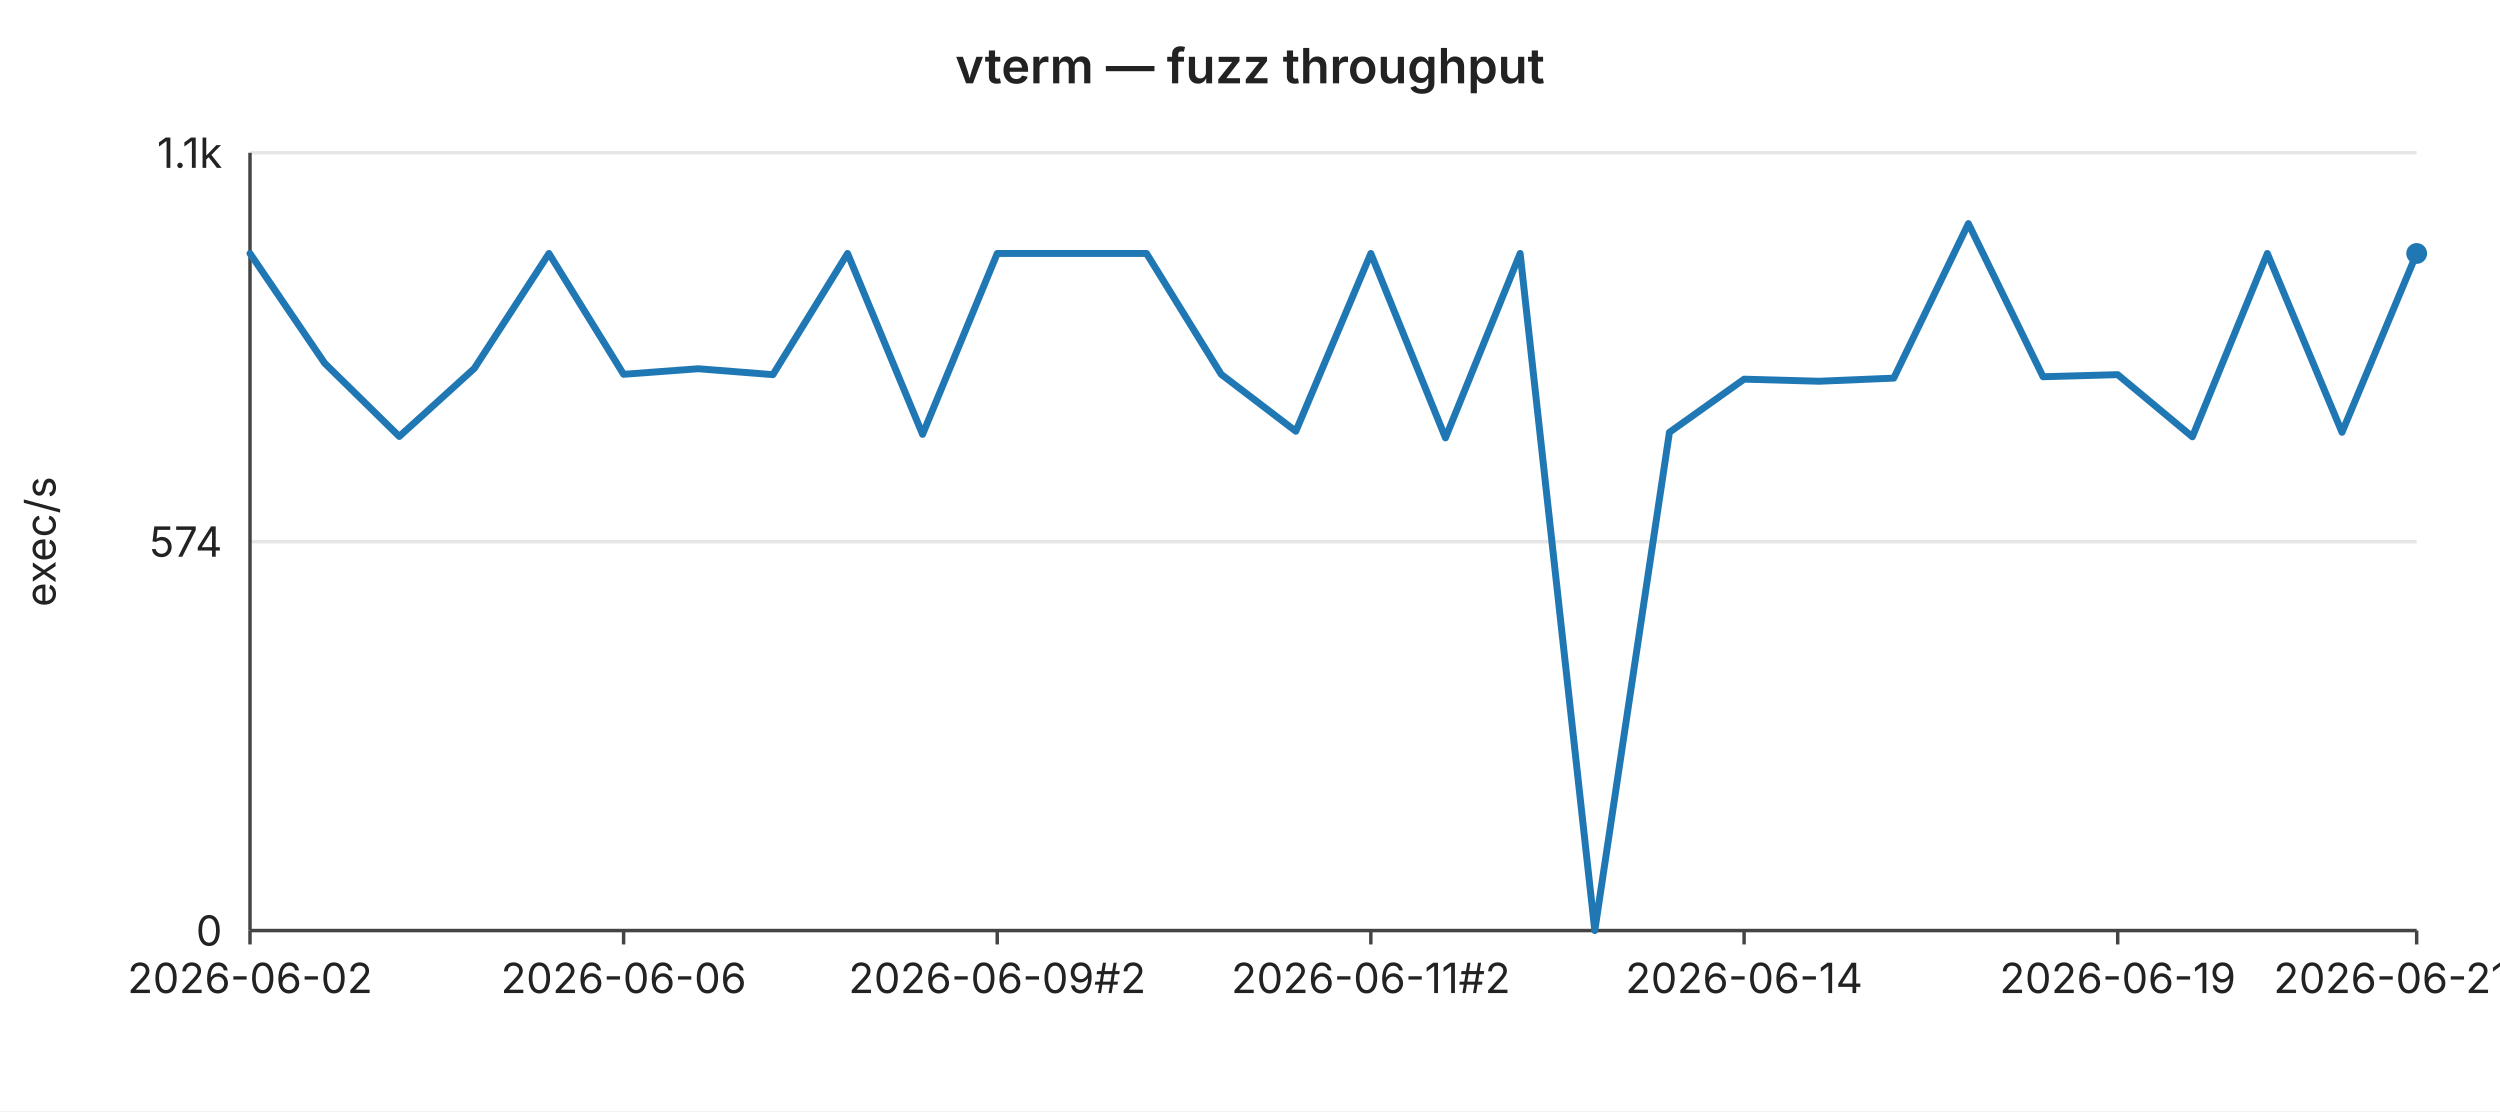
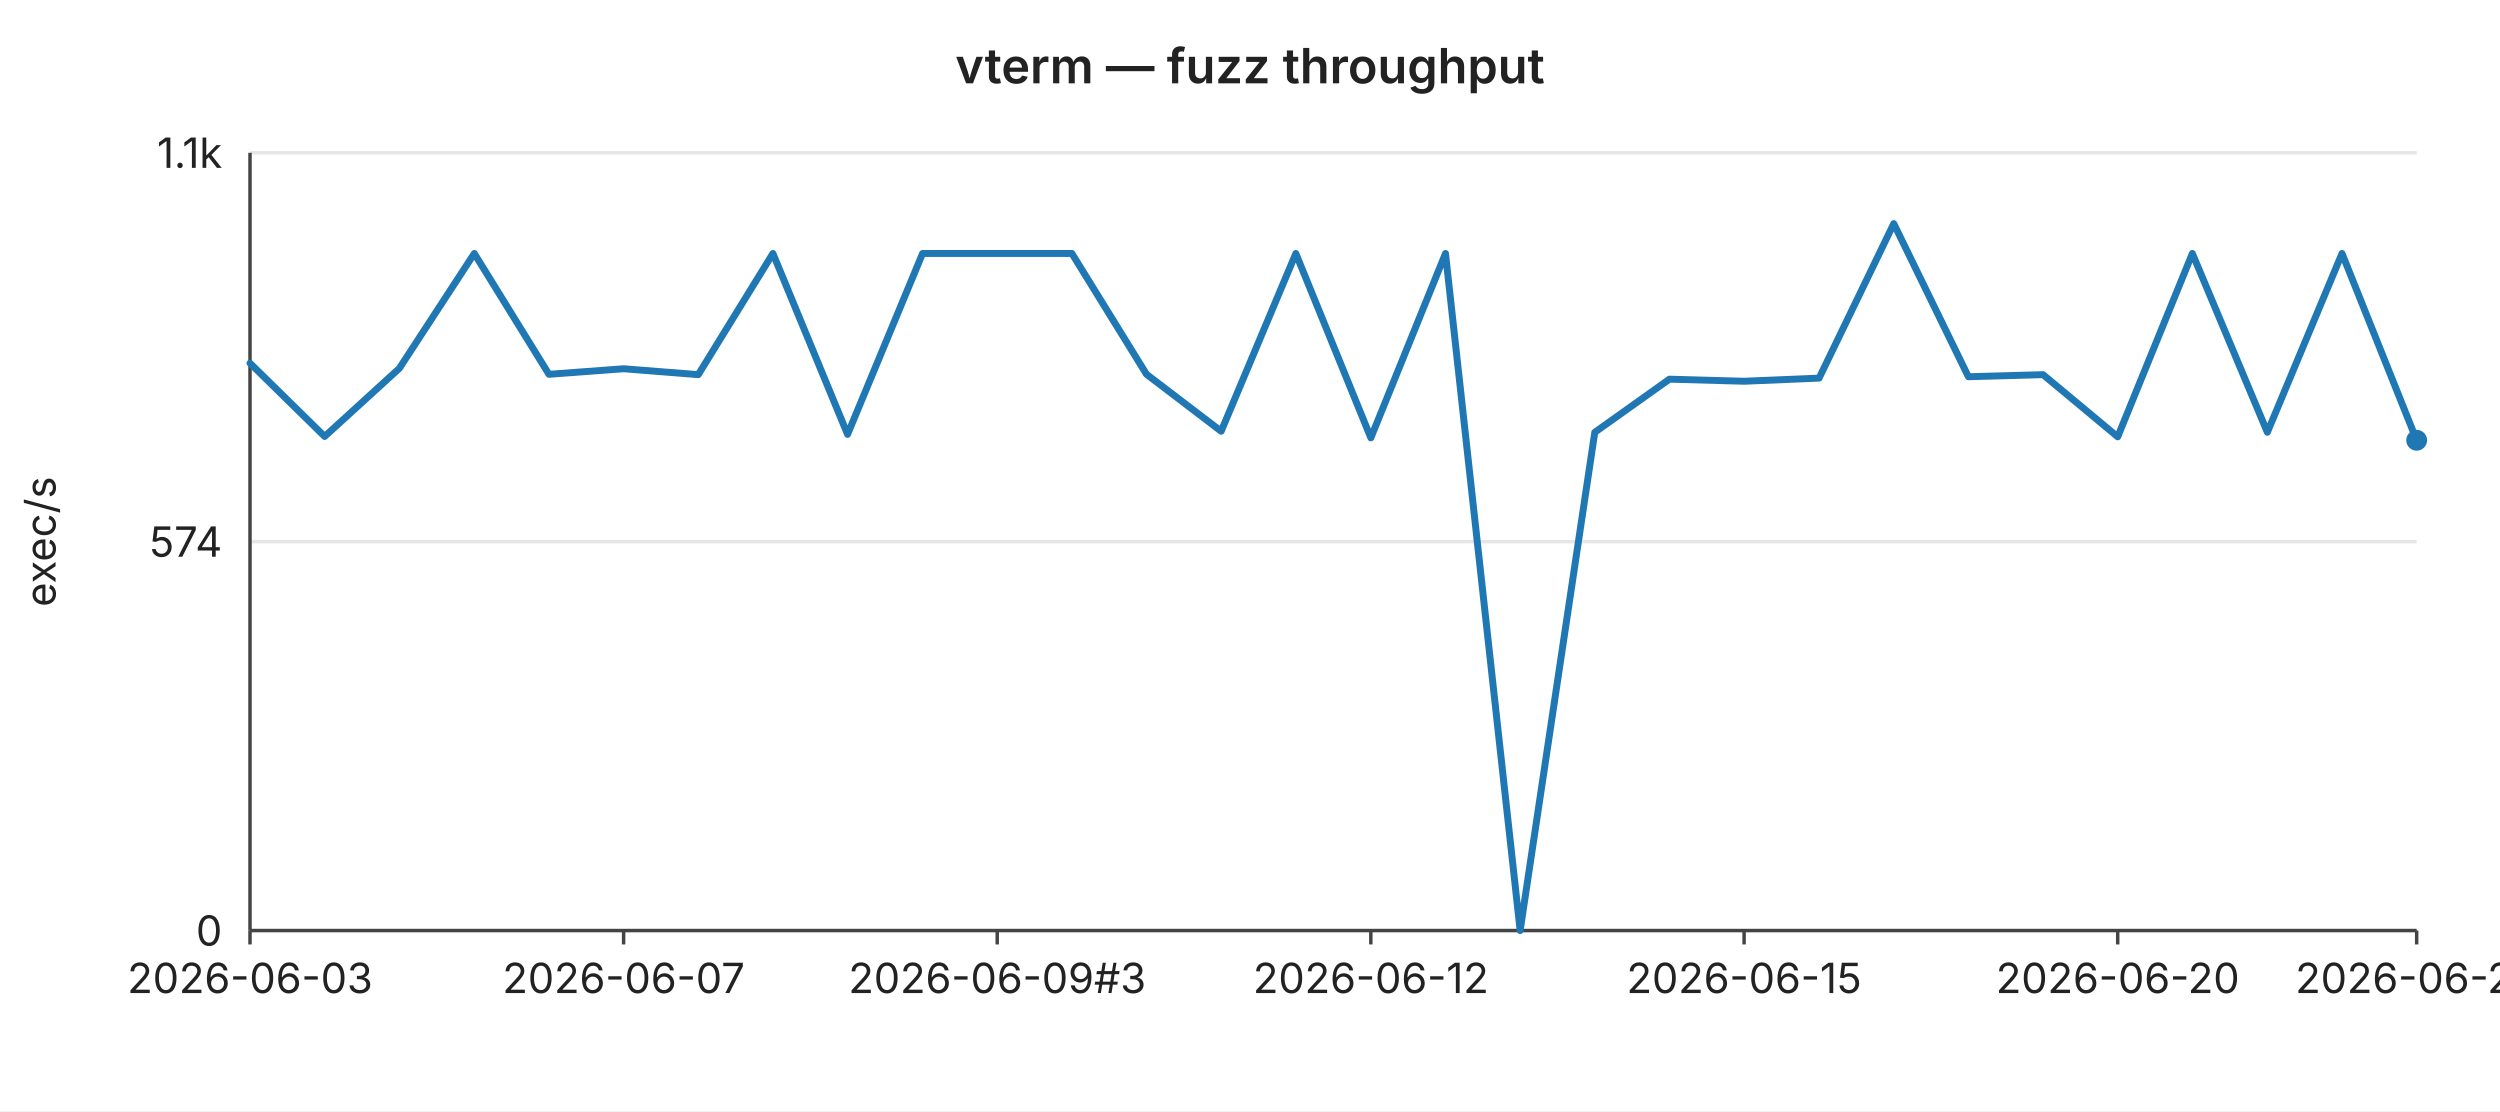
<svg xmlns="http://www.w3.org/2000/svg" width="720" height="320" viewBox="0 0 720 320" font-family="-apple-system,BlinkMacSystemFont,Segoe UI,sans-serif" font-size="12">
  <rect width="720" height="320" fill="#ffffff" />
  <text x="360" y="24" text-anchor="middle" font-size="14" font-weight="600" fill="#222">vterm — fuzz throughput</text>
  <line x1="72" y1="44.0" x2="696" y2="44.0" stroke="#e6e6e6" stroke-width="1" />
  <text x="64" y="44.0" text-anchor="end" dominant-baseline="middle" fill="#222">1.1k</text>
  <line x1="72" y1="156.0" x2="696" y2="156.0" stroke="#e6e6e6" stroke-width="1" />
  <text x="64" y="156.0" text-anchor="end" dominant-baseline="middle" fill="#222">574</text>
  <line x1="72" y1="268.0" x2="696" y2="268.0" stroke="#e6e6e6" stroke-width="1" />
  <text x="64" y="268.0" text-anchor="end" dominant-baseline="middle" fill="#222">0</text>
  <text x="16" y="156" text-anchor="middle" fill="#222" transform="rotate(-90 16 156)">exec/s</text>
  <line x1="72" y1="44" x2="72" y2="268" stroke="#444" stroke-width="1" />
  <line x1="72" y1="268" x2="696" y2="268" stroke="#444" stroke-width="1" />
  <line x1="72.0" y1="268" x2="72.0" y2="272" stroke="#444" stroke-width="1" />
-   <text x="72.0" y="286" text-anchor="middle" fill="#222">2026-06-02</text>
+   <text x="72.0" y="286" text-anchor="middle" fill="#222">2026-06-03</text>
  <line x1="179.6" y1="268" x2="179.6" y2="272" stroke="#444" stroke-width="1" />
-   <text x="179.6" y="286" text-anchor="middle" fill="#222">2026-06-06</text>
+   <text x="179.6" y="286" text-anchor="middle" fill="#222">2026-06-07</text>
  <line x1="287.2" y1="268" x2="287.2" y2="272" stroke="#444" stroke-width="1" />
-   <text x="287.2" y="286" text-anchor="middle" fill="#222">2026-06-09#2</text>
+   <text x="287.2" y="286" text-anchor="middle" fill="#222">2026-06-09#3</text>
  <line x1="394.8" y1="268" x2="394.8" y2="272" stroke="#444" stroke-width="1" />
-   <text x="394.8" y="286" text-anchor="middle" fill="#222">2026-06-11#2</text>
+   <text x="394.8" y="286" text-anchor="middle" fill="#222">2026-06-12</text>
  <line x1="502.3" y1="268" x2="502.3" y2="272" stroke="#444" stroke-width="1" />
-   <text x="502.3" y="286" text-anchor="middle" fill="#222">2026-06-14</text>
+   <text x="502.3" y="286" text-anchor="middle" fill="#222">2026-06-15</text>
  <line x1="609.9" y1="268" x2="609.9" y2="272" stroke="#444" stroke-width="1" />
-   <text x="609.9" y="286" text-anchor="middle" fill="#222">2026-06-19</text>
+   <text x="609.9" y="286" text-anchor="middle" fill="#222">2026-06-20</text>
  <line x1="696.0" y1="268" x2="696.0" y2="272" stroke="#444" stroke-width="1" />
-   <text x="696.0" y="286" text-anchor="middle" fill="#222">2026-06-21#2</text>
-   <polyline fill="none" stroke="#1f77b4" stroke-width="2" stroke-linejoin="round" stroke-linecap="round" points="72.0,73.0 93.5,104.6 115.0,125.7 136.6,106.1 158.1,73.0 179.6,107.8 201.1,106.2 222.6,107.9 244.1,73.0 265.7,125.1 287.2,73.0 308.7,73.0 330.2,73.0 351.7,107.8 373.2,124.2 394.8,73.0 416.3,126.1 437.8,73.0 459.3,268.0 480.8,124.5 502.3,109.2 523.9,109.8 545.4,108.9 566.9,64.4 588.4,108.5 609.9,107.9 631.4,125.8 653.0,73.0 674.5,124.5 696.0,73.0" />
-   <circle cx="696.0" cy="73.0" r="3" fill="#1f77b4" />
+   <text x="696.0" y="286" text-anchor="middle" fill="#222">2026-06-22</text>
+   <polyline fill="none" stroke="#1f77b4" stroke-width="2" stroke-linejoin="round" stroke-linecap="round" points="72.0,104.6 93.5,125.7 115.0,106.1 136.6,73.0 158.1,107.8 179.6,106.2 201.1,107.9 222.6,73.0 244.1,125.1 265.7,73.0 287.2,73.0 308.7,73.0 330.2,107.8 351.7,124.2 373.2,73.0 394.8,126.1 416.3,73.0 437.8,268.0 459.3,124.5 480.8,109.2 502.3,109.8 523.9,108.9 545.4,64.4 566.9,108.5 588.4,107.9 609.9,125.8 631.4,73.0 653.0,124.5 674.5,73.0 696.0,126.8" />
+   <circle cx="696.0" cy="126.8" r="3" fill="#1f77b4" />
</svg>
